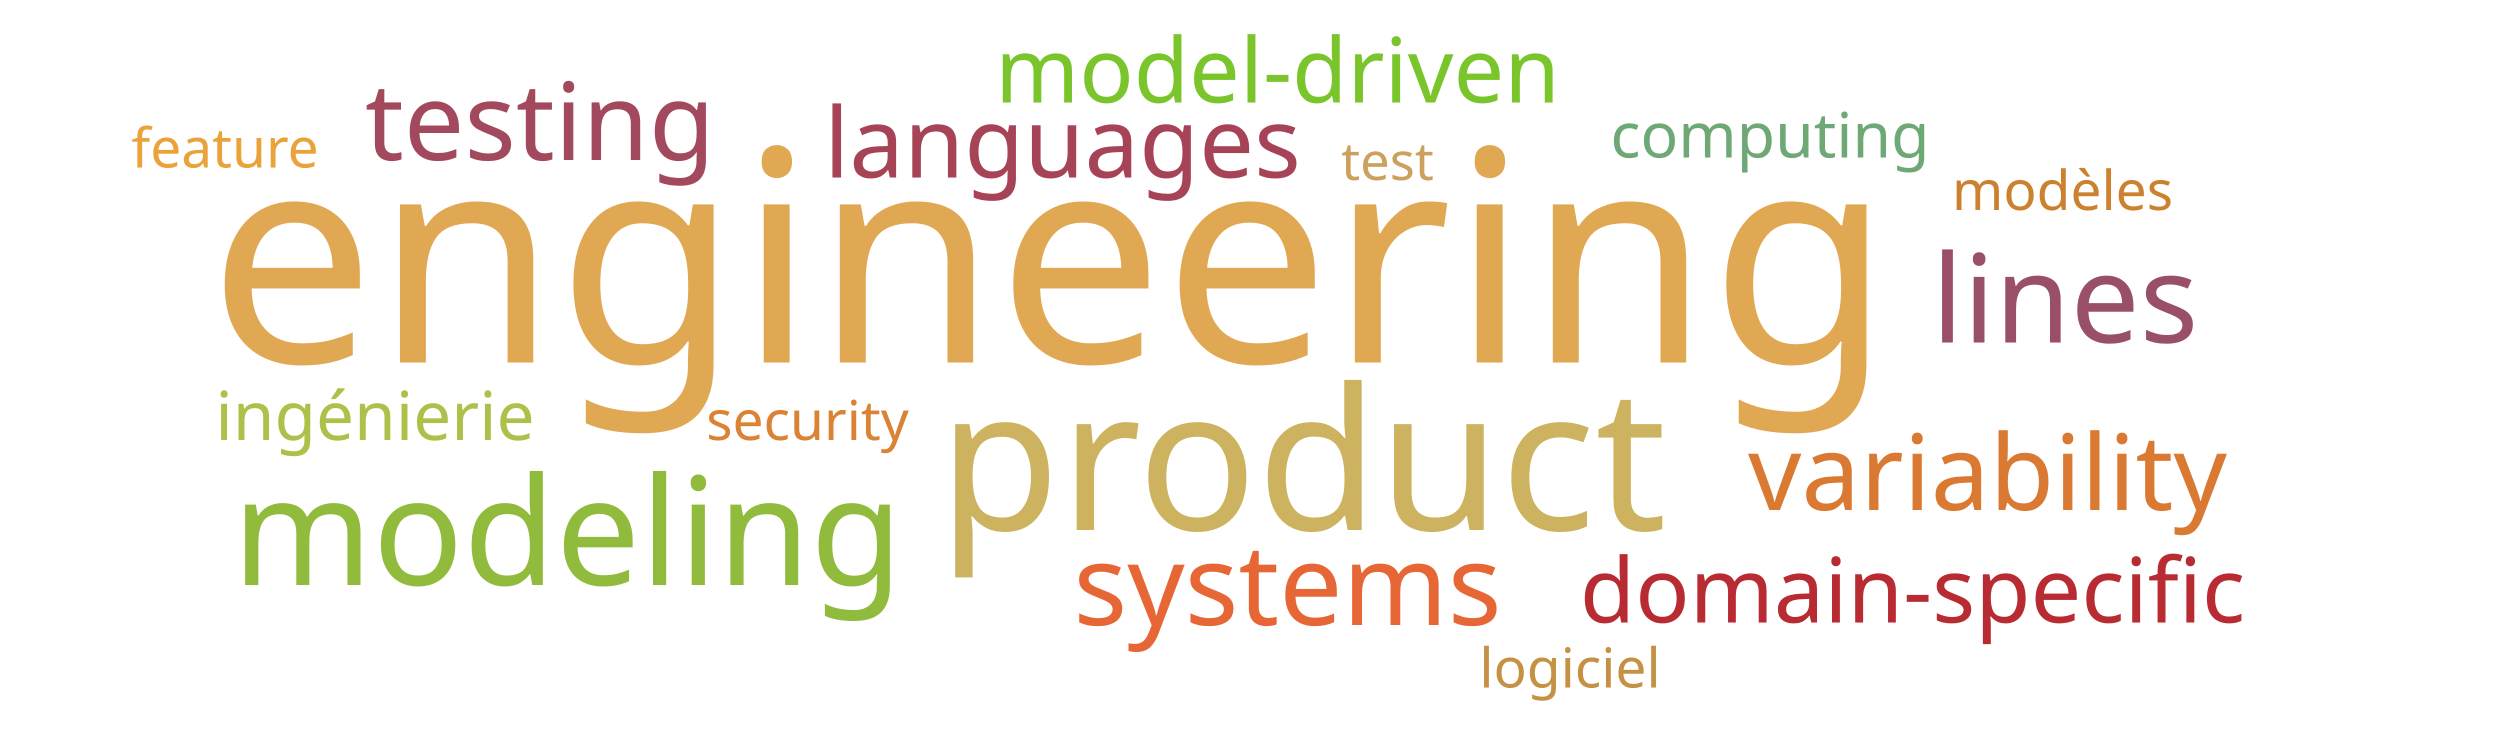
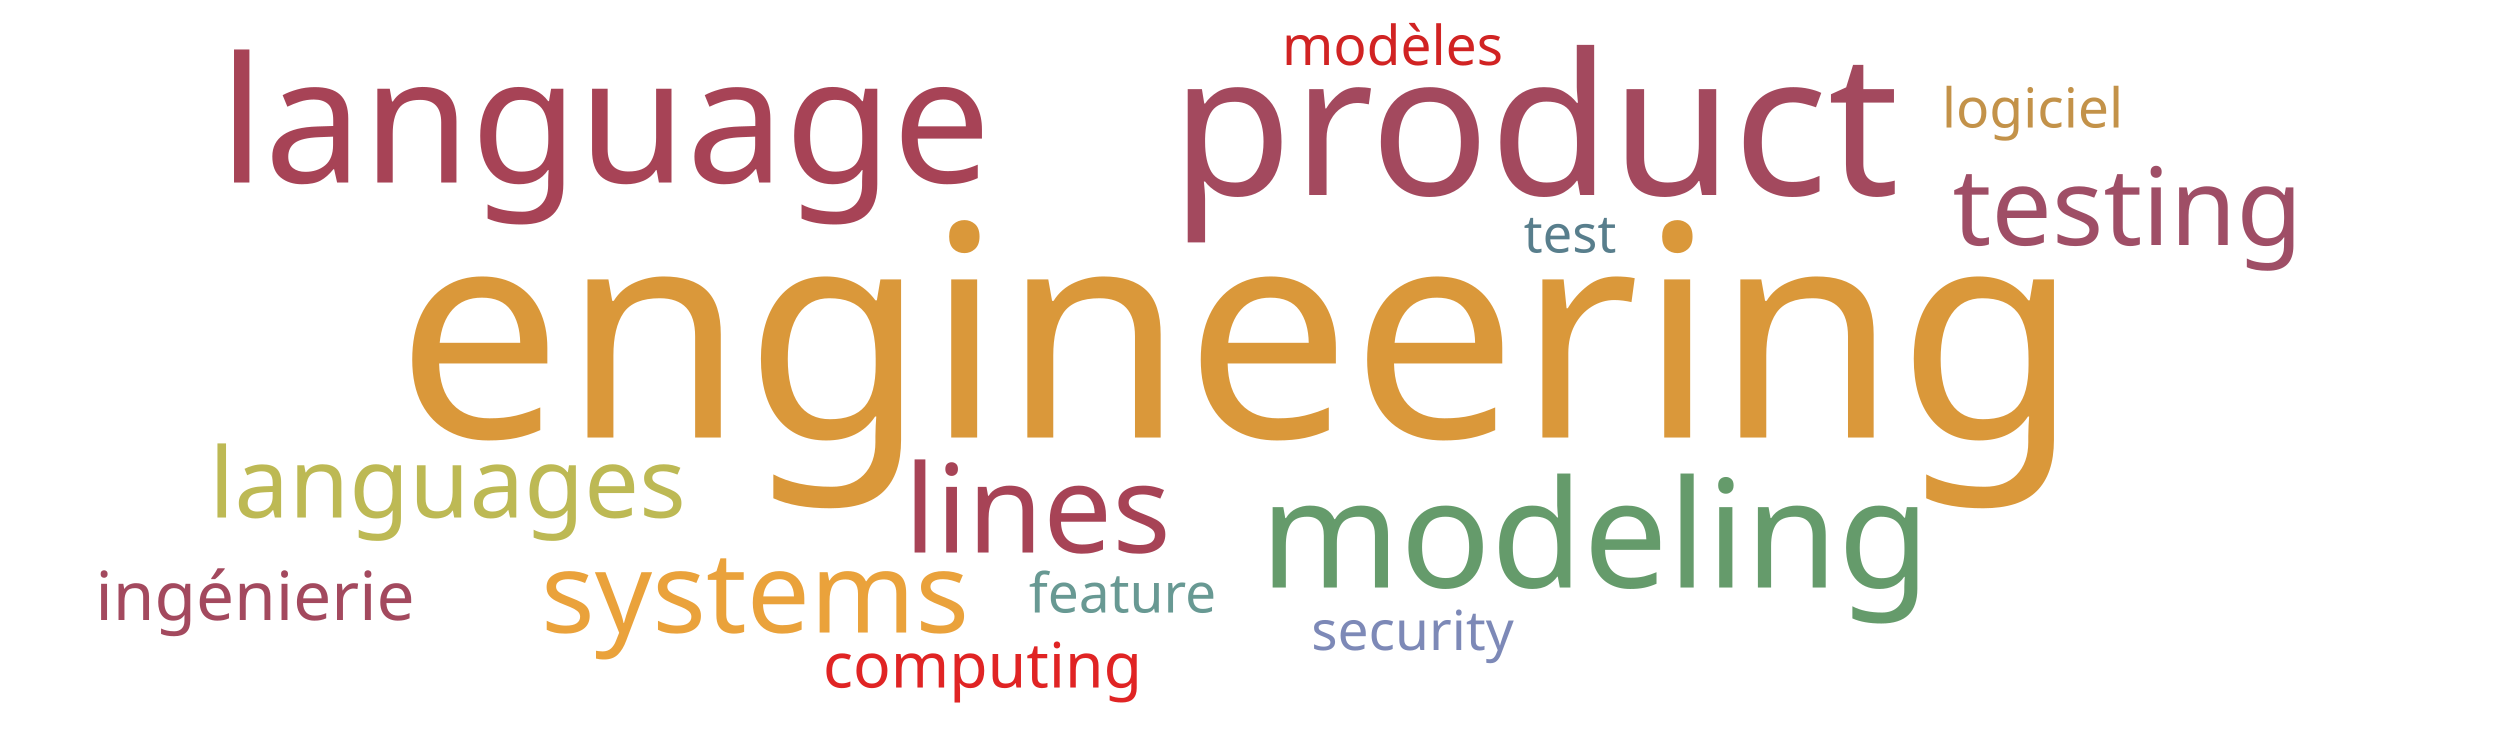
<svg xmlns="http://www.w3.org/2000/svg" width="1000" height="300">
  <g transform="translate(500, 150)">
-     <text text-anchor="middle" style="font-family: Impact; font-size: 118px; fill: #e1a853" transform="translate(-80,-5)rotate(0)">engineering</text>
-     <text text-anchor="middle" style="font-family: Impact; font-size: 79px; fill: #cdb25f" transform="translate(21,62)rotate(0)">product</text>
-     <text text-anchor="middle" style="font-family: Impact; font-size: 60px; fill: #91bb3c" transform="translate(-273,84)rotate(0)">modeling</text>
-     <text text-anchor="middle" style="font-family: Impact; font-size: 49px; fill: #9a4f69" transform="translate(326,-13)rotate(0)">lines</text>
-     <text text-anchor="middle" style="font-family: Impact; font-size: 45px; fill: #e76635" transform="translate(15,100)rotate(0)">systems</text>
-     <text text-anchor="middle" style="font-family: Impact; font-size: 43px; fill: #a3495e" transform="translate(-284,-86)rotate(0)">testing</text>
-     <text text-anchor="middle" style="font-family: Impact; font-size: 42px; fill: #da7931" transform="translate(295,54)rotate(0)">variability</text>
-     <text text-anchor="middle" style="font-family: Impact; font-size: 39px; fill: #a74356" transform="translate(-75,-79)rotate(0)">languages</text>
-     <text text-anchor="middle" style="font-family: Impact; font-size: 36px; fill: #b92b32" transform="translate(265,99)rotate(0)">domain-specific</text>
-     <text text-anchor="middle" style="font-family: Impact; font-size: 36px; fill: #7ac52c" transform="translate(11,-109)rotate(0)">model-driven</text>
-     <text text-anchor="middle" style="font-family: Impact; font-size: 27px; fill: #adc14a" transform="translate(-350,26)rotate(0)">ingénierie</text>
-     <text text-anchor="middle" style="font-family: Impact; font-size: 25px; fill: #6ea874" transform="translate(208,-87)rotate(0)">computing</text>
-     <text text-anchor="middle" style="font-family: Impact; font-size: 22px; fill: #da8335" transform="translate(-177,26)rotate(0)">security</text>
-     <text text-anchor="middle" style="font-family: Impact; font-size: 22px; fill: #c59145" transform="translate(128,125)rotate(0)">logiciel</text>
-     <text text-anchor="middle" style="font-family: Impact; font-size: 22px; fill: #eaa23b" transform="translate(-410,-83)rotate(0)">feature</text>
-     <text text-anchor="middle" style="font-family: Impact; font-size: 22px; fill: #cc812f" transform="translate(325,-66)rotate(0)">modèles</text>
-     <text text-anchor="middle" style="font-family: Impact; font-size: 21px; fill: #cba15d" transform="translate(55,-78)rotate(0)">test</text>
+     <text text-anchor="middle" style="font-family: Impact; font-size: 118px; fill: #da983a" transform="translate(-5,25)rotate(0)">engineering</text>
+     <text text-anchor="middle" style="font-family: Impact; font-size: 79px; fill: #a3495e" transform="translate(114,-72)rotate(0)">product</text>
+     <text text-anchor="middle" style="font-family: Impact; font-size: 70px; fill: #a74356" transform="translate(-258,-77)rotate(0)">language</text>
+     <text text-anchor="middle" style="font-family: Impact; font-size: 60px; fill: #659b6b" transform="translate(138,85)rotate(0)">modeling</text>
+     <text text-anchor="middle" style="font-family: Impact; font-size: 49px; fill: #a74356" transform="translate(-85,71)rotate(0)">lines</text>
+     <text text-anchor="middle" style="font-family: Impact; font-size: 45px; fill: #eaa23b" transform="translate(-198,103)rotate(0)">systems</text>
+     <text text-anchor="middle" style="font-family: Impact; font-size: 43px; fill: #9f4e66" transform="translate(351,-52)rotate(0)">testing</text>
+     <text text-anchor="middle" style="font-family: Impact; font-size: 39px; fill: #bdb954" transform="translate(-321,57)rotate(0)">languages</text>
+     <text text-anchor="middle" style="font-family: Impact; font-size: 27px; fill: #a3495e" transform="translate(-398,98)rotate(0)">ingénierie</text>
+     <text text-anchor="middle" style="font-family: Impact; font-size: 25px; fill: #e02424" transform="translate(-107,125)rotate(0)">computing</text>
+     <text text-anchor="middle" style="font-family: Impact; font-size: 22px; fill: #7d89b7" transform="translate(65,110)rotate(0)">security</text>
+     <text text-anchor="middle" style="font-family: Impact; font-size: 22px; fill: #c39249" transform="translate(313,-99)rotate(0)">logiciel</text>
+     <text text-anchor="middle" style="font-family: Impact; font-size: 22px; fill: #689993" transform="translate(-51,95)rotate(0)">feature</text>
+     <text text-anchor="middle" style="font-family: Impact; font-size: 22px; fill: #d12323" transform="translate(57,-124)rotate(0)">modèles</text>
+     <text text-anchor="middle" style="font-family: Impact; font-size: 21px; fill: #587e8c" transform="translate(128,-49)rotate(0)">test</text>
  </g>
</svg>
